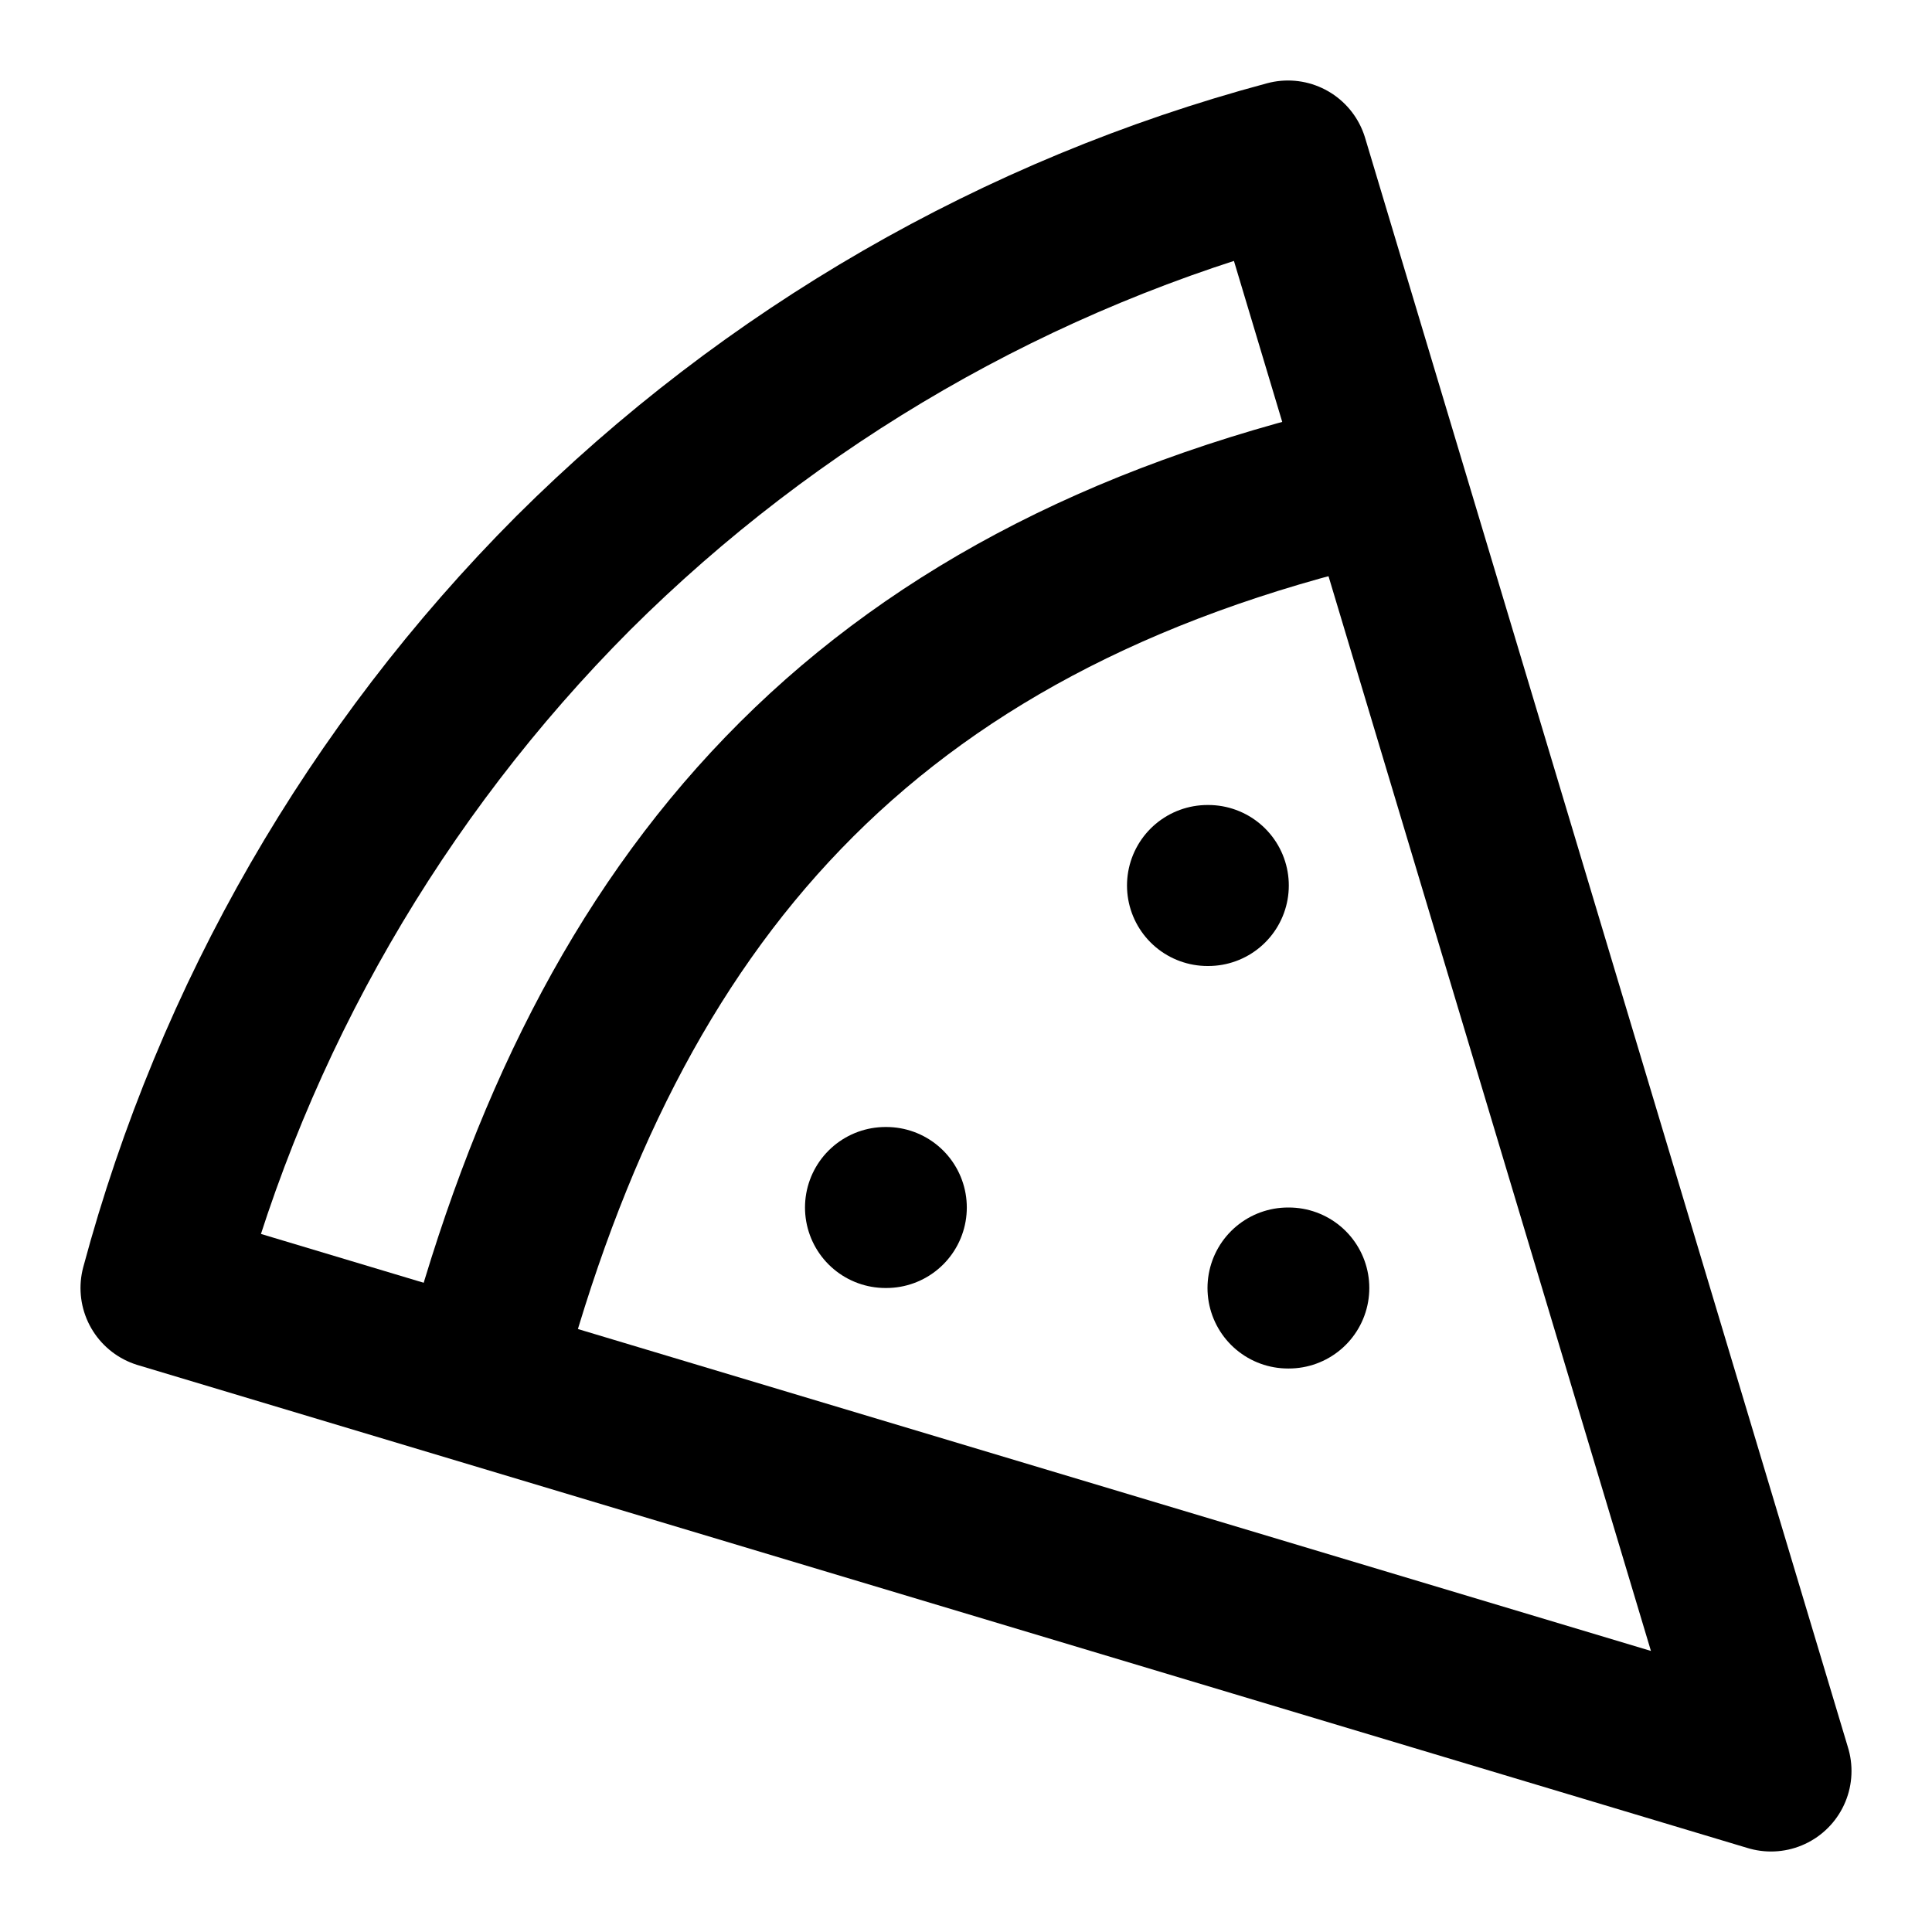
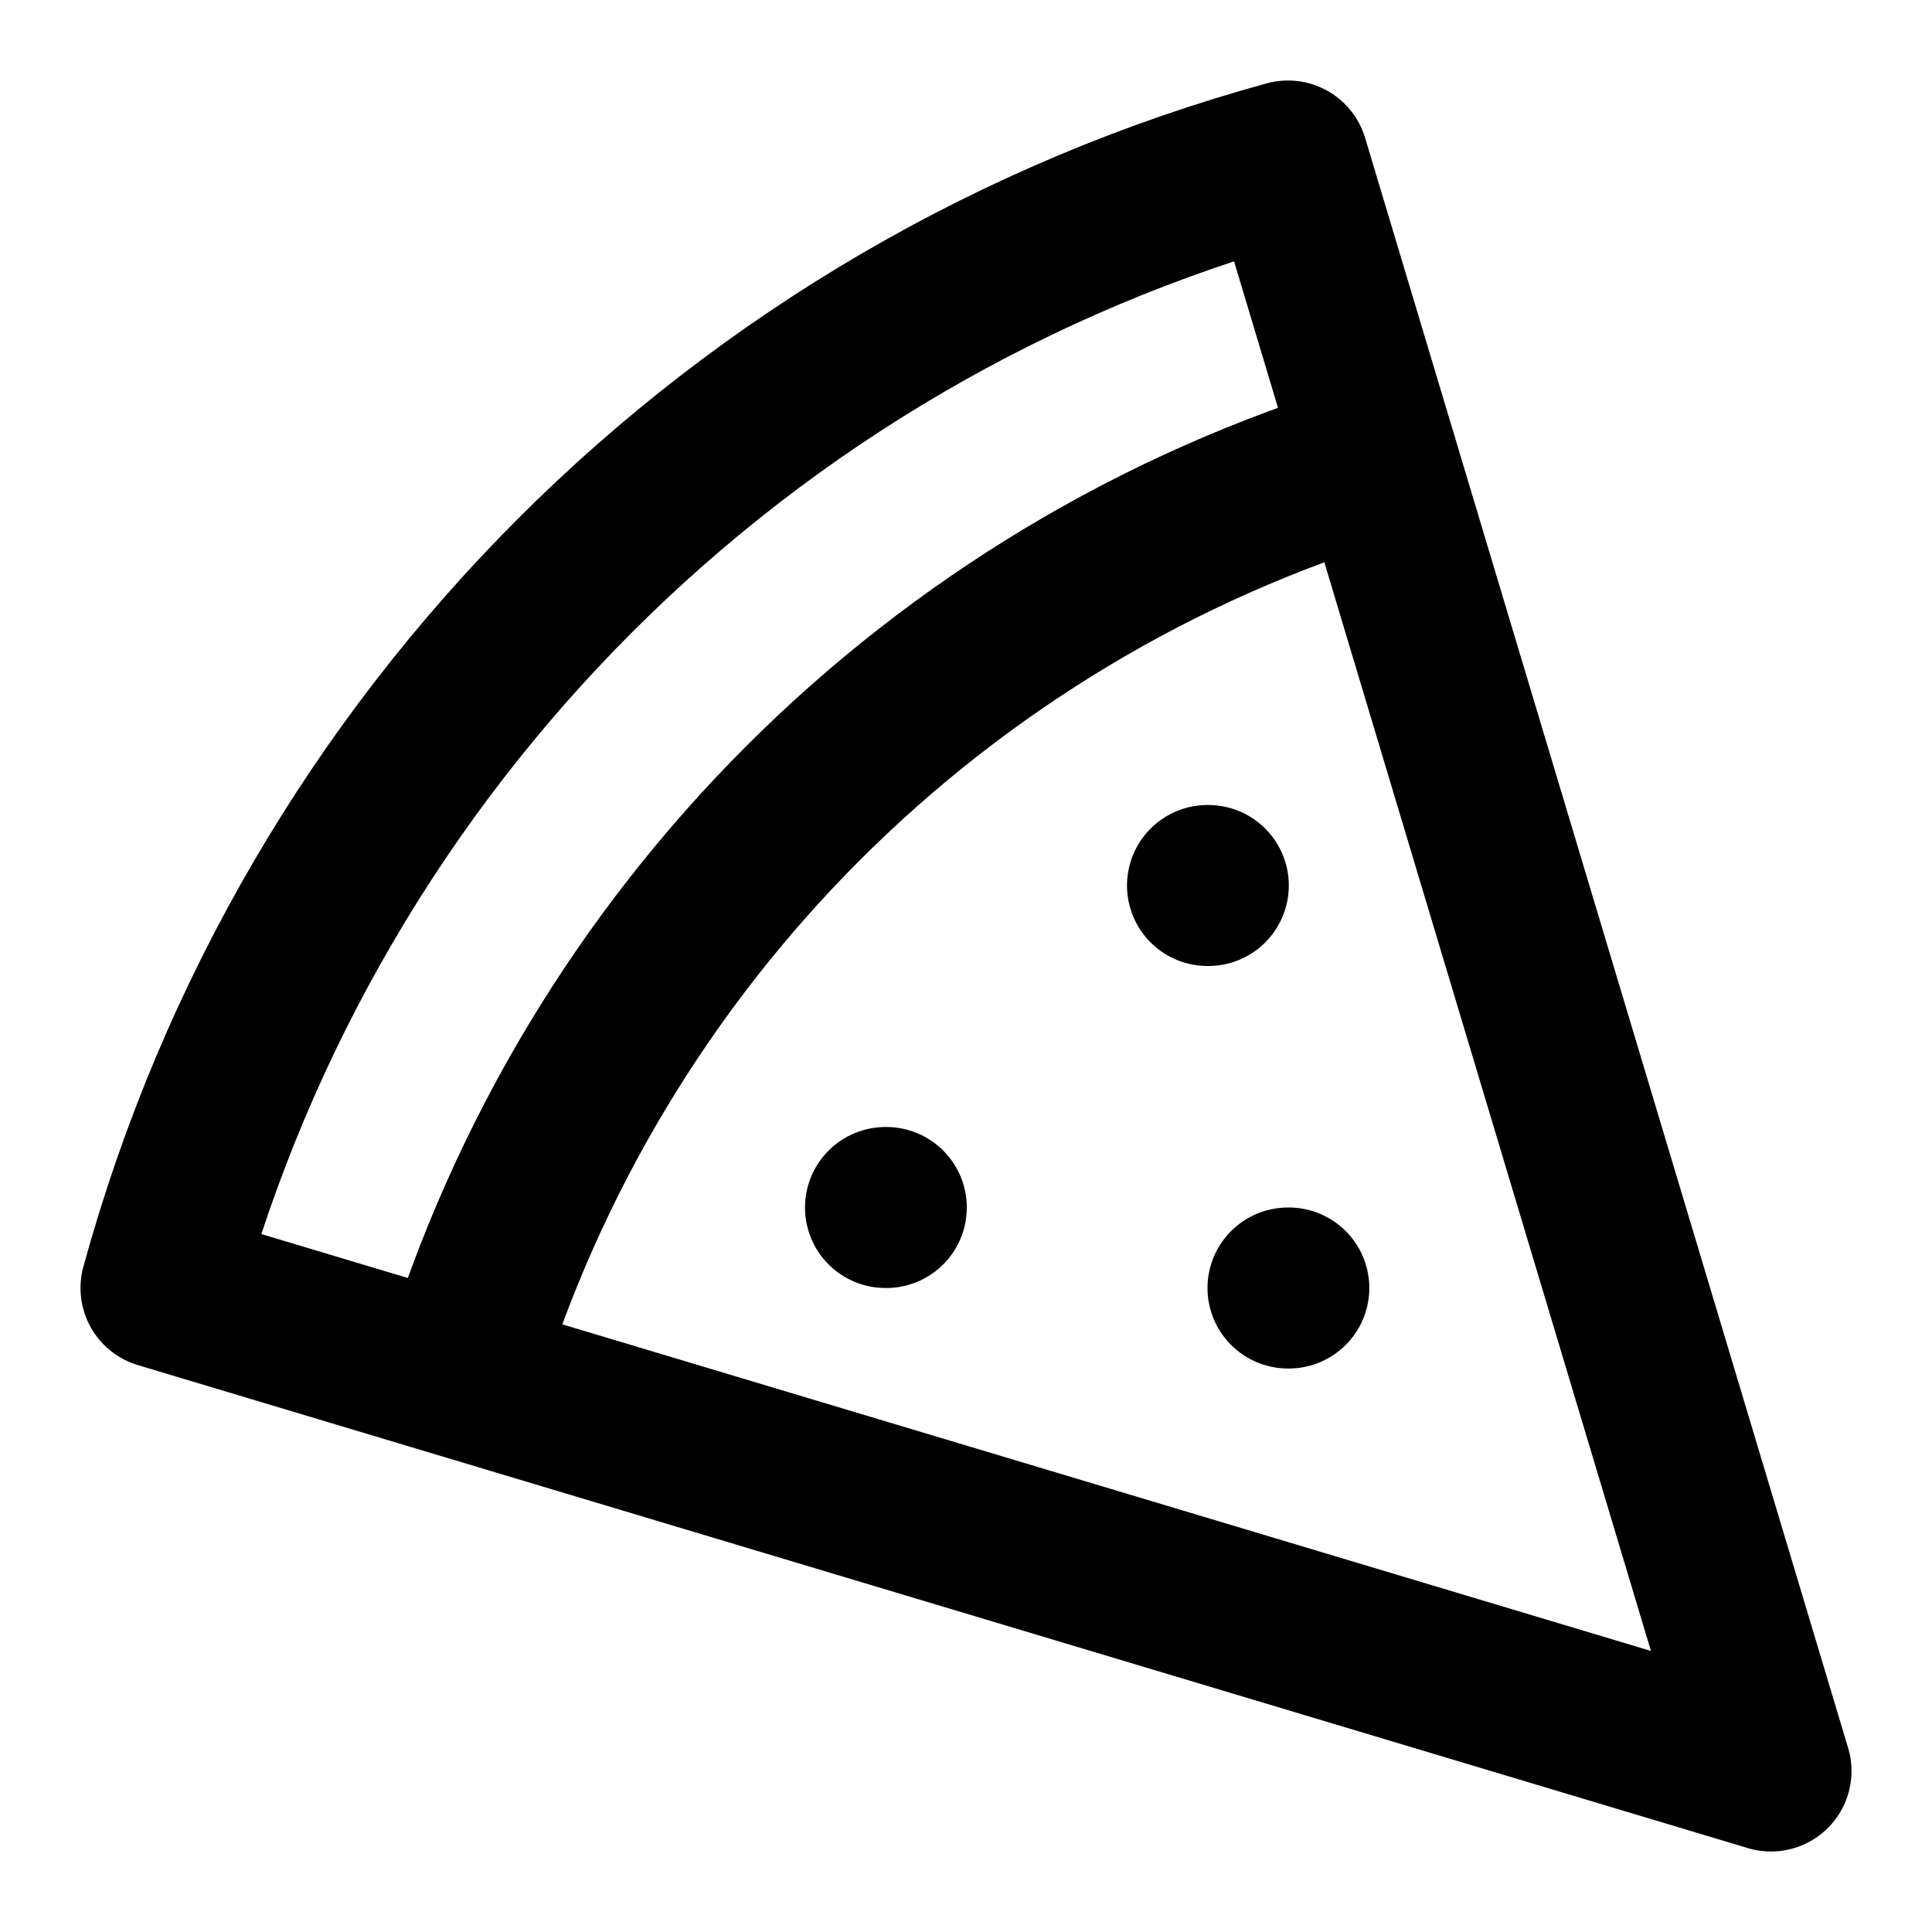
<svg xmlns="http://www.w3.org/2000/svg" width="24" height="24" viewBox="0 0 24 24" fill="none" stroke="currentColor" stroke-width="2" stroke-linecap="round" stroke-linejoin="round">
  <path d="M15 11h.01" />
  <path d="M11 15h.01" />
  <path d="M16 16h.01" />
-   <path d="m2 16 20 6-6-20c-3.36.9-6.42 2.67-8.88 5.12A19.876 19.876 0 0 0 2 16Z" />
-   <path d="M17 6c-6.29 1.47-9.43 5.13-11 11" />
+   <path d="m2 16 20 6-6-20A20 20 0 0 0 2 16" />
+   <path d="M5.71 17.11a17.04 17.04 0 0 1 11.4-11.4" />
</svg>
